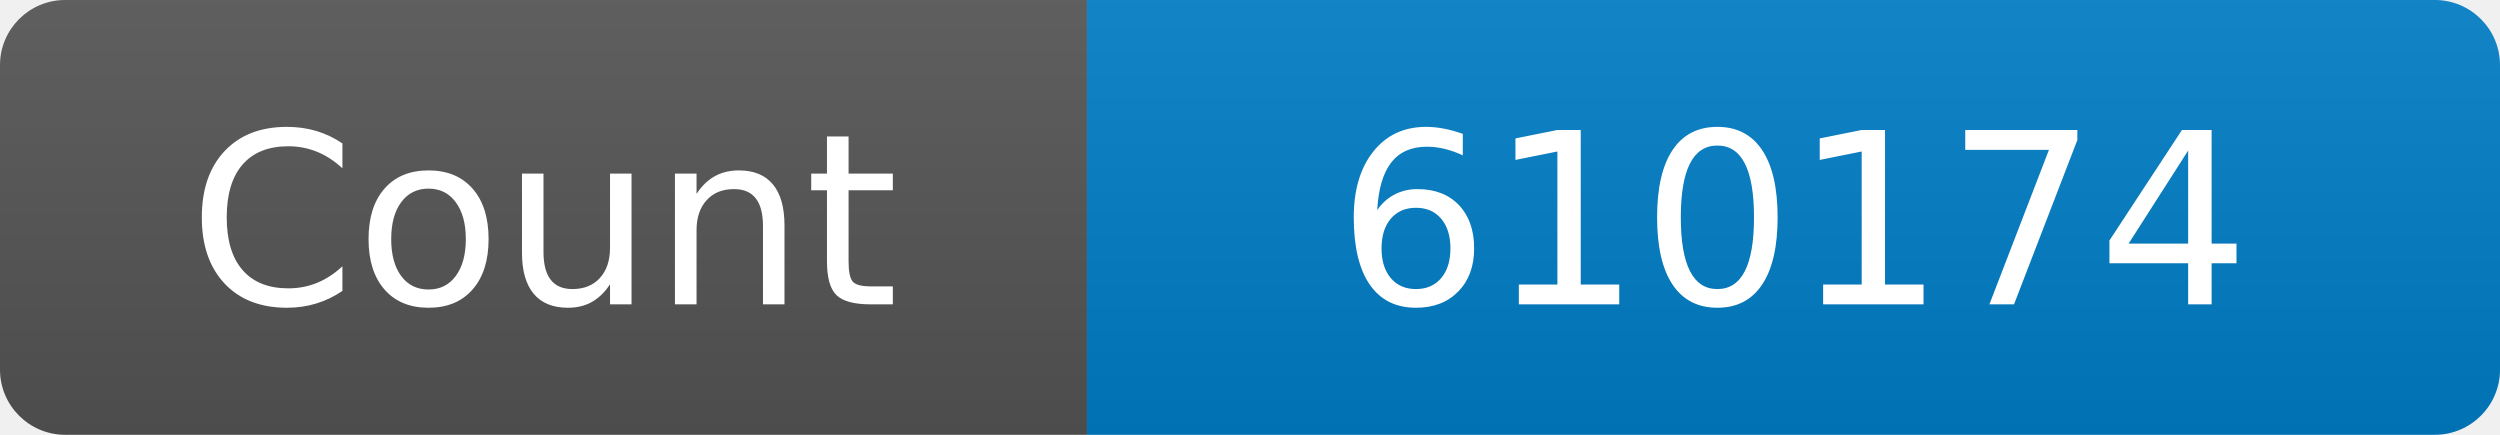
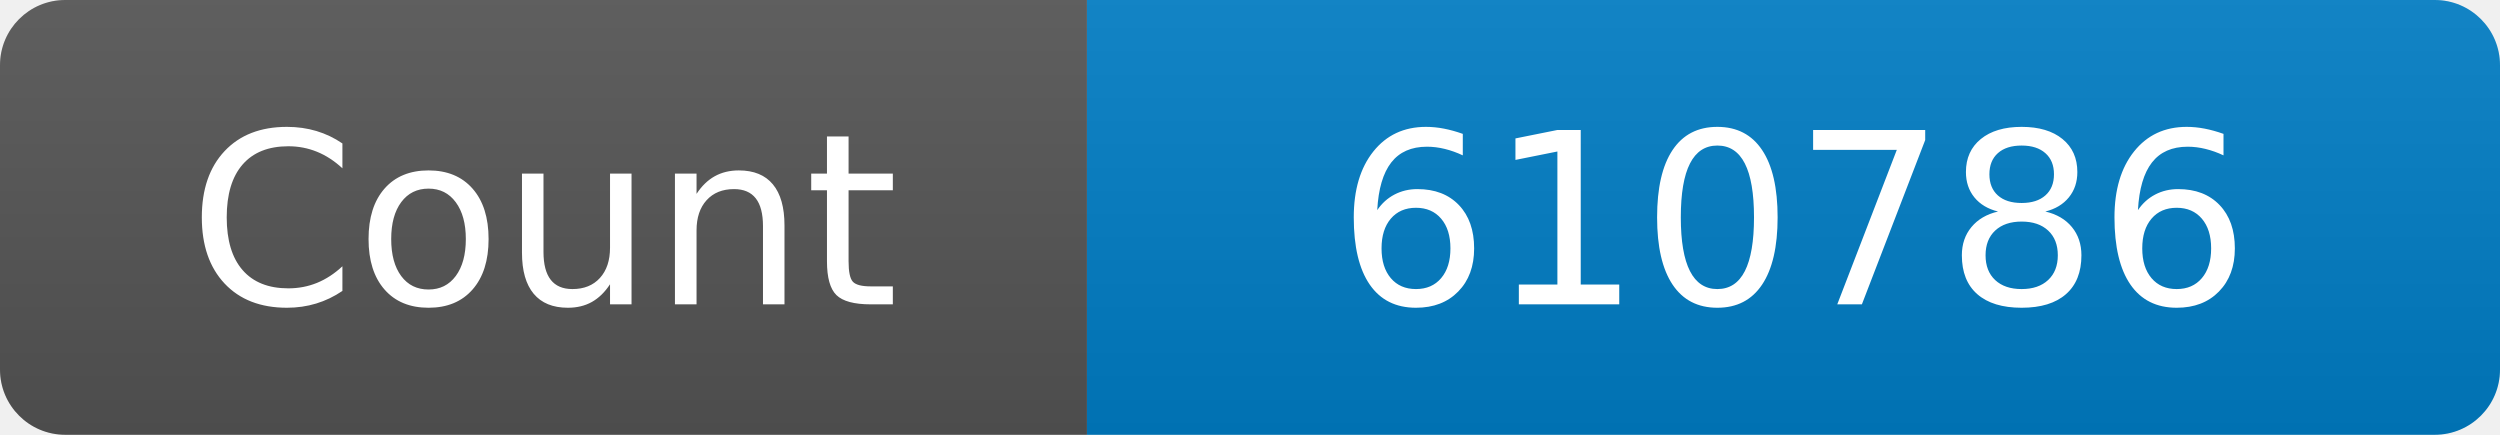
<svg xmlns="http://www.w3.org/2000/svg" width="115" height="20" role="img" aria-label="Maintained?: yes">
  <linearGradient id="s" x2="0" y2="100%">
    <stop offset="0" stop-color="#bbb" stop-opacity=".1" />
    <stop offset="1" stop-opacity=".1" />
  </linearGradient>
  <clipPath id="r">
    <rect width="115" height="20" rx="3" fill="#fff" />
  </clipPath>
  <g clip-path="url(#r)">
    <rect width="50" height="20" fill="#555" />
    <rect x="50" width="160" height="20" fill="#007ec6" />
    <rect width="115" height="20" fill="url(#s)" />
  </g>
  <g fill="#fff" text-anchor="middle" font-family="Verdana,Geneva,DejaVu Sans,sans-serif" font-size="110">
    <text x="250" y="140" transform="scale(.1)" fill="#fff">Count</text>
-     <text x="825" y="140" transform="scale(.1)" fill="#fff">610174</text>
+     <text x="825" y="140" transform="scale(.1)" fill="#fff">610786</text>
  </g>
</svg>
